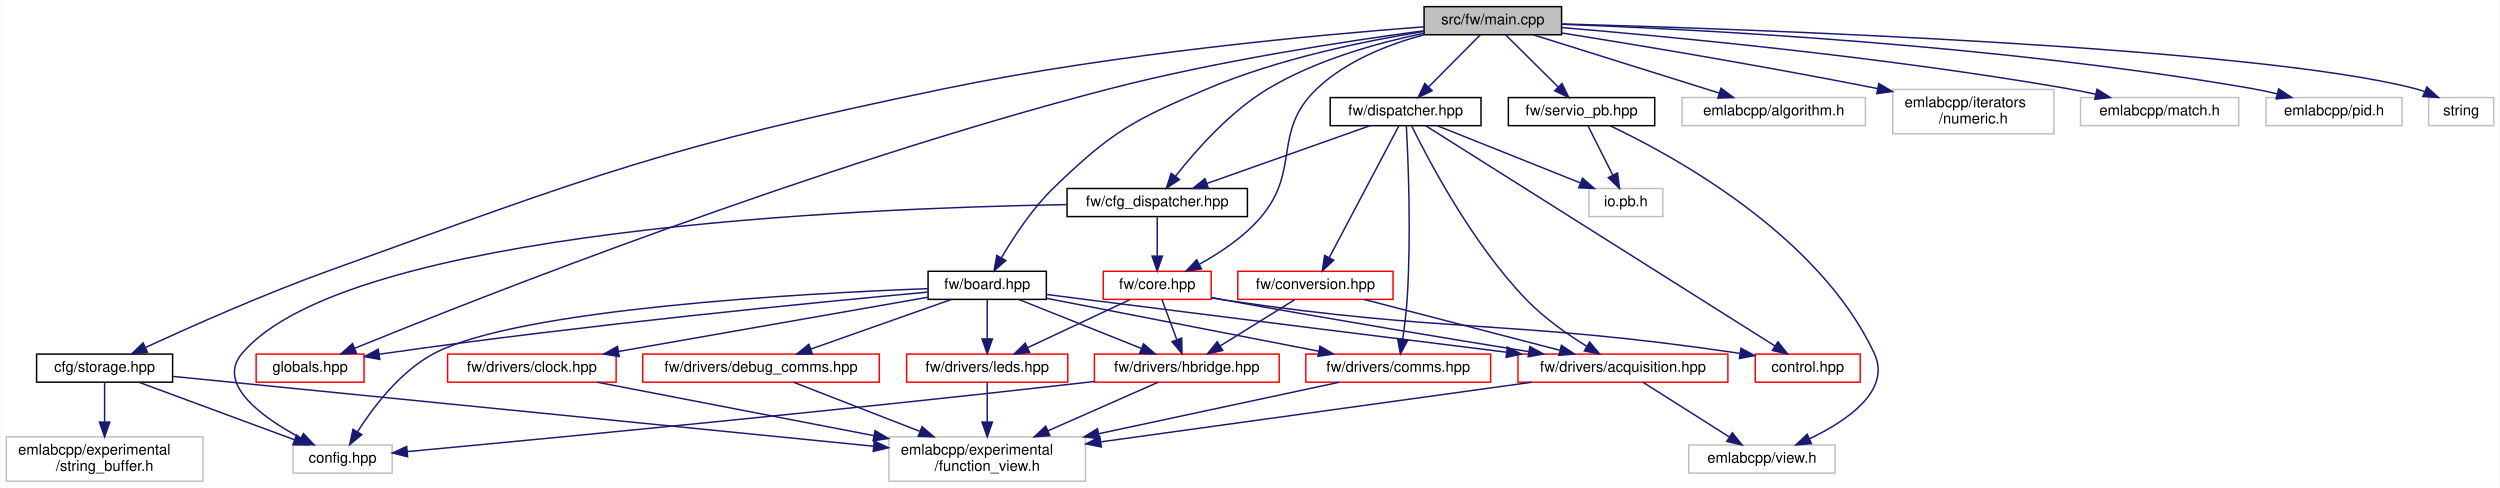
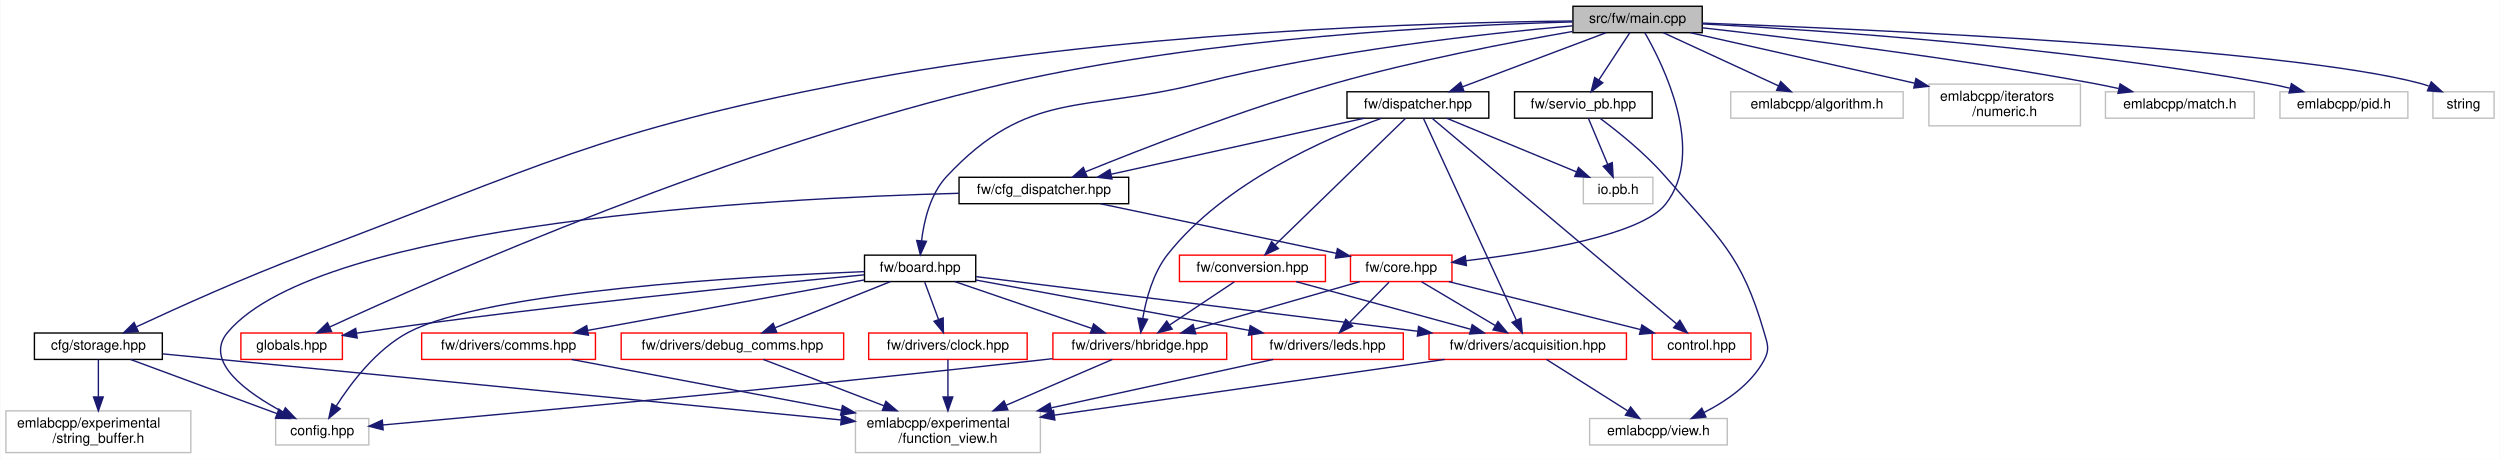
- <svg xmlns="http://www.w3.org/2000/svg" xmlns:xlink="http://www.w3.org/1999/xlink" width="1691pt" height="330pt" viewBox="0.00 0.00 1690.50 330.00">
+ <svg xmlns="http://www.w3.org/2000/svg" xmlns:xlink="http://www.w3.org/1999/xlink" width="1798pt" height="330pt" viewBox="0.00 0.00 1797.50 330.00">
  <g id="graph0" class="graph" transform="scale(1 1) rotate(0) translate(4 326)">
-     <polygon fill="white" stroke="transparent" points="-4,4 -4,-326 1686.5,-326 1686.5,4 -4,4" />
+     <polygon fill="white" stroke="transparent" points="-4,4 -4,-326 1793.5,-326 1793.5,4 -4,4" />
    <g id="node1" class="node">
      <g id="a_node1">
        <a xlink:title=" ">
-           <polygon fill="#bfbfbf" stroke="black" points="959,-302.5 959,-321.5 1052,-321.5 1052,-302.5 959,-302.5" />
-           <text text-anchor="middle" x="1005.5" y="-309.5" font-family="Helvetica,sans-Serif" font-size="10.00">src/fw/main.cpp</text>
+           <polygon fill="#bfbfbf" stroke="black" points="1127,-302.5 1127,-321.5 1220,-321.5 1220,-302.5 1127,-302.5" />
+           <text text-anchor="middle" x="1173.5" y="-309.5" font-family="Helvetica,sans-Serif" font-size="10.00">src/fw/main.cpp</text>
        </a>
      </g>
    </g>
    <g id="node2" class="node">
      <g id="a_node2">
        <a xlink:href="storage_8hpp.html" target="_top" xlink:title=" ">
          <polygon fill="white" stroke="black" points="20.5,-67.5 20.5,-86.5 112.5,-86.5 112.5,-67.5 20.5,-67.5" />
          <text text-anchor="middle" x="66.5" y="-74.5" font-family="Helvetica,sans-Serif" font-size="10.00">cfg/storage.hpp</text>
        </a>
      </g>
    </g>
    <g id="edge1" class="edge">
-       <path fill="none" stroke="midnightblue" d="M958.83,-307.85C888.1,-302.51 749.82,-289.87 634.5,-266 445.7,-226.92 399.89,-208.35 218.5,-143 174.35,-127.09 124.59,-104.99 94.39,-91.09" />
-       <polygon fill="midnightblue" stroke="midnightblue" points="95.49,-87.74 84.94,-86.72 92.54,-94.09 95.49,-87.74" />
+       <path fill="none" stroke="midnightblue" d="M1126.84,-310.9C1028.91,-309.91 795.18,-303.44 603.5,-266 425.95,-231.32 384.86,-206.59 215.5,-143 172.3,-126.78 123.5,-104.76 93.87,-90.97" />
+       <polygon fill="midnightblue" stroke="midnightblue" points="95.14,-87.7 84.6,-86.63 92.17,-94.04 95.14,-87.7" />
    </g>
    <g id="node6" class="node">
      <g id="a_node6">
        <a xlink:href="board_8hpp.html" target="_top" xlink:title=" ">
-           <polygon fill="white" stroke="black" points="623.5,-123.5 623.5,-142.5 703.5,-142.5 703.5,-123.5 623.5,-123.5" />
-           <text text-anchor="middle" x="663.5" y="-130.5" font-family="Helvetica,sans-Serif" font-size="10.00">fw/board.hpp</text>
+           <polygon fill="white" stroke="black" points="617.5,-123.5 617.5,-142.5 697.5,-142.5 697.5,-123.5 617.5,-123.5" />
+           <text text-anchor="middle" x="657.5" y="-130.5" font-family="Helvetica,sans-Serif" font-size="10.00">fw/board.hpp</text>
        </a>
      </g>
    </g>
    <g id="edge5" class="edge">
-       <path fill="none" stroke="midnightblue" d="M958.87,-304.73C918.89,-298.28 860.34,-286.26 812.5,-266 761.87,-244.55 748.02,-237.23 708.5,-199 694.05,-185.02 681.41,-165.77 673.23,-151.84" />
-       <polygon fill="midnightblue" stroke="midnightblue" points="676.08,-149.77 668.11,-142.8 669.99,-153.23 676.08,-149.77" />
+       <path fill="none" stroke="midnightblue" d="M1126.74,-307.42C1064.69,-301.97 952.1,-289.63 858.5,-266 774.93,-244.9 735.33,-262 676.5,-199 664.85,-186.52 660.3,-167.29 658.55,-152.98" />
+       <polygon fill="midnightblue" stroke="midnightblue" points="662.02,-152.44 657.66,-142.78 655.04,-153.05 662.02,-152.44" />
    </g>
    <g id="node14" class="node">
      <g id="a_node14">
        <a xlink:href="globals_8hpp.html" target="_top" xlink:title=" ">
          <polygon fill="white" stroke="red" points="169,-67.5 169,-86.5 242,-86.5 242,-67.5 169,-67.5" />
          <text text-anchor="middle" x="205.5" y="-74.5" font-family="Helvetica,sans-Serif" font-size="10.00">globals.hpp</text>
        </a>
      </g>
    </g>
    <g id="edge39" class="edge">
-       <path fill="none" stroke="midnightblue" d="M958.7,-305.2C906.45,-298.19 819.62,-284.92 746.5,-266 547.56,-214.52 317.26,-123.64 235.87,-90.52" />
-       <polygon fill="midnightblue" stroke="midnightblue" points="236.84,-87.14 226.26,-86.6 234.2,-93.62 236.84,-87.14" />
+       <path fill="none" stroke="midnightblue" d="M1126.8,-310.23C1043.82,-308.01 865.63,-299.4 719.5,-266 527.13,-222.03 308.61,-125.68 232.97,-90.87" />
+       <polygon fill="midnightblue" stroke="midnightblue" points="234.2,-87.58 223.66,-86.56 231.26,-93.94 234.2,-87.58" />
    </g>
    <g id="node15" class="node">
      <g id="a_node15">
        <a xlink:href="cfg__dispatcher_8hpp.html" target="_top" xlink:title=" ">
-           <polygon fill="white" stroke="black" points="717.5,-179.5 717.5,-198.5 839.5,-198.5 839.5,-179.5 717.5,-179.5" />
-           <text text-anchor="middle" x="778.5" y="-186.5" font-family="Helvetica,sans-Serif" font-size="10.00">fw/cfg_dispatcher.hpp</text>
+           <polygon fill="white" stroke="black" points="685.5,-179.5 685.5,-198.5 807.5,-198.5 807.5,-179.5 685.5,-179.5" />
+           <text text-anchor="middle" x="746.5" y="-186.5" font-family="Helvetica,sans-Serif" font-size="10.00">fw/cfg_dispatcher.hpp</text>
        </a>
      </g>
    </g>
    <g id="edge22" class="edge">
-       <path fill="none" stroke="midnightblue" d="M958.81,-303.5C927.4,-296.99 885.96,-285.45 853.5,-266 827.64,-250.5 804.36,-224.02 790.83,-206.76" />
-       <polygon fill="midnightblue" stroke="midnightblue" points="793.52,-204.52 784.68,-198.69 787.95,-208.77 793.52,-204.52" />
+       <path fill="none" stroke="midnightblue" d="M1126.67,-303.36C1082.2,-295.64 1013.69,-282.49 955.5,-266 890.44,-247.56 816.57,-218.78 776.4,-202.43" />
+       <polygon fill="midnightblue" stroke="midnightblue" points="777.52,-199.11 766.94,-198.56 774.87,-205.59 777.52,-199.11" />
    </g>
    <g id="node16" class="node">
      <g id="a_node16">
        <a xlink:href="core_8hpp.html" target="_top" xlink:title=" ">
-           <polygon fill="white" stroke="red" points="742,-123.5 742,-142.5 815,-142.5 815,-123.5 742,-123.5" />
-           <text text-anchor="middle" x="778.5" y="-130.5" font-family="Helvetica,sans-Serif" font-size="10.00">fw/core.hpp</text>
+           <polygon fill="white" stroke="red" points="967,-123.5 967,-142.5 1040,-142.5 1040,-123.5 967,-123.5" />
+           <text text-anchor="middle" x="1003.5" y="-130.5" font-family="Helvetica,sans-Serif" font-size="10.00">fw/core.hpp</text>
        </a>
      </g>
    </g>
    <g id="edge29" class="edge">
-       <path fill="none" stroke="midnightblue" d="M959.04,-302.5C934.89,-296.02 906.35,-284.87 886.5,-266 855.92,-236.92 875.86,-211.12 848.5,-179 837.23,-165.78 821.11,-155.05 807.17,-147.39" />
-       <polygon fill="midnightblue" stroke="midnightblue" points="808.44,-144.1 797.96,-142.58 805.21,-150.31 808.44,-144.1" />
+       <path fill="none" stroke="midnightblue" d="M1178.69,-302.48C1191.82,-279.71 1223.26,-216.63 1193.5,-179 1175.94,-156.8 1100.44,-144.41 1050.06,-138.49" />
+       <polygon fill="midnightblue" stroke="midnightblue" points="1050.37,-135 1040.04,-137.35 1049.58,-141.95 1050.37,-135" />
    </g>
    <g id="node18" class="node">
      <g id="a_node18">
        <a xlink:href="dispatcher_8hpp.html" target="_top" xlink:title=" ">
-           <polygon fill="white" stroke="black" points="895.5,-241 895.5,-260 997.5,-260 997.5,-241 895.5,-241" />
-           <text text-anchor="middle" x="946.5" y="-248" font-family="Helvetica,sans-Serif" font-size="10.00">fw/dispatcher.hpp</text>
+           <polygon fill="white" stroke="black" points="964.5,-241 964.5,-260 1066.5,-260 1066.5,-241 964.5,-241" />
+           <text text-anchor="middle" x="1015.5" y="-248" font-family="Helvetica,sans-Serif" font-size="10.00">fw/dispatcher.hpp</text>
        </a>
      </g>
    </g>
    <g id="edge30" class="edge">
-       <path fill="none" stroke="midnightblue" d="M997.05,-302.48C987.93,-293.28 973.23,-278.46 962.02,-267.16" />
-       <polygon fill="midnightblue" stroke="midnightblue" points="964.46,-264.65 954.94,-260.01 959.49,-269.57 964.46,-264.65" />
+       <path fill="none" stroke="midnightblue" d="M1150.86,-302.48C1123.76,-292.27 1078.19,-275.11 1047.5,-263.55" />
+       <polygon fill="midnightblue" stroke="midnightblue" points="1048.69,-260.26 1038.1,-260.01 1046.22,-266.81 1048.69,-260.26" />
    </g>
    <g id="node21" class="node">
      <g id="a_node21">
        <a xlink:href="servio__pb_8hpp.html" target="_top" xlink:title=" ">
-           <polygon fill="white" stroke="black" points="1016,-241 1016,-260 1115,-260 1115,-241 1016,-241" />
-           <text text-anchor="middle" x="1065.5" y="-248" font-family="Helvetica,sans-Serif" font-size="10.00">fw/servio_pb.hpp</text>
+           <polygon fill="white" stroke="black" points="1085,-241 1085,-260 1184,-260 1184,-241 1085,-241" />
+           <text text-anchor="middle" x="1134.5" y="-248" font-family="Helvetica,sans-Serif" font-size="10.00">fw/servio_pb.hpp</text>
        </a>
      </g>
    </g>
    <g id="edge40" class="edge">
-       <path fill="none" stroke="midnightblue" d="M1014.1,-302.48C1023.36,-293.28 1038.32,-278.46 1049.71,-267.16" />
-       <polygon fill="midnightblue" stroke="midnightblue" points="1052.28,-269.54 1056.92,-260.01 1047.35,-264.57 1052.28,-269.54" />
+       <path fill="none" stroke="midnightblue" d="M1167.91,-302.48C1162.12,-293.64 1152.91,-279.59 1145.63,-268.48" />
+       <polygon fill="midnightblue" stroke="midnightblue" points="1148.49,-266.45 1140.08,-260.01 1142.63,-270.29 1148.49,-266.45" />
    </g>
    <g id="node22" class="node">
      <g id="a_node22">
        <a xlink:title=" ">
-           <polygon fill="white" stroke="#bfbfbf" points="1133.5,-241 1133.5,-260 1257.5,-260 1257.5,-241 1133.5,-241" />
-           <text text-anchor="middle" x="1195.5" y="-248" font-family="Helvetica,sans-Serif" font-size="10.00">emlabcpp/algorithm.h</text>
+           <polygon fill="white" stroke="#bfbfbf" points="1240.5,-241 1240.5,-260 1364.5,-260 1364.5,-241 1240.5,-241" />
+           <text text-anchor="middle" x="1302.5" y="-248" font-family="Helvetica,sans-Serif" font-size="10.00">emlabcpp/algorithm.h</text>
        </a>
      </g>
    </g>
    <g id="edge43" class="edge">
-       <path fill="none" stroke="midnightblue" d="M1032.72,-302.48C1065.74,-292.14 1121.54,-274.66 1158.45,-263.1" />
-       <polygon fill="midnightblue" stroke="midnightblue" points="1159.83,-266.34 1168.33,-260.01 1157.74,-259.66 1159.83,-266.34" />
+       <path fill="none" stroke="midnightblue" d="M1191.98,-302.48C1213.63,-292.49 1249.71,-275.85 1274.73,-264.31" />
+       <polygon fill="midnightblue" stroke="midnightblue" points="1276.44,-267.38 1284.05,-260.01 1273.51,-261.02 1276.44,-267.38" />
    </g>
    <g id="node23" class="node">
      <g id="a_node23">
        <a xlink:title=" ">
-           <polygon fill="white" stroke="#bfbfbf" points="1276,-235.5 1276,-265.5 1385,-265.5 1385,-235.5 1276,-235.5" />
-           <text text-anchor="start" x="1284" y="-253.5" font-family="Helvetica,sans-Serif" font-size="10.00">emlabcpp/iterators</text>
-           <text text-anchor="middle" x="1330.5" y="-242.5" font-family="Helvetica,sans-Serif" font-size="10.00">/numeric.h</text>
+           <polygon fill="white" stroke="#bfbfbf" points="1383,-235.5 1383,-265.5 1492,-265.5 1492,-235.5 1383,-235.5" />
+           <text text-anchor="start" x="1391" y="-253.5" font-family="Helvetica,sans-Serif" font-size="10.00">emlabcpp/iterators</text>
+           <text text-anchor="middle" x="1437.5" y="-242.5" font-family="Helvetica,sans-Serif" font-size="10.00">/numeric.h</text>
        </a>
      </g>
    </g>
    <g id="edge44" class="edge">
-       <path fill="none" stroke="midnightblue" d="M1052.31,-303.68C1102.61,-295.65 1185.11,-282 1265.89,-266.06" />
-       <polygon fill="midnightblue" stroke="midnightblue" points="1266.6,-269.49 1275.73,-264.11 1265.24,-262.62 1266.6,-269.49" />
+       <path fill="none" stroke="midnightblue" d="M1211.47,-302.47C1249.66,-293.89 1310.51,-280.22 1372.7,-266.18" />
+       <polygon fill="midnightblue" stroke="midnightblue" points="1373.7,-269.54 1382.69,-263.92 1372.16,-262.71 1373.7,-269.54" />
    </g>
    <g id="node24" class="node">
      <g id="a_node24">
        <a xlink:title=" ">
-           <polygon fill="white" stroke="#bfbfbf" points="1403,-241 1403,-260 1510,-260 1510,-241 1403,-241" />
-           <text text-anchor="middle" x="1456.5" y="-248" font-family="Helvetica,sans-Serif" font-size="10.00">emlabcpp/match.h</text>
+           <polygon fill="white" stroke="#bfbfbf" points="1510,-241 1510,-260 1617,-260 1617,-241 1510,-241" />
+           <text text-anchor="middle" x="1563.5" y="-248" font-family="Helvetica,sans-Serif" font-size="10.00">emlabcpp/match.h</text>
        </a>
      </g>
    </g>
    <g id="edge45" class="edge">
-       <path fill="none" stroke="midnightblue" d="M1052.15,-307.34C1125.42,-301.21 1271.77,-287.38 1394.5,-266 1400.65,-264.93 1407.1,-263.63 1413.42,-262.24" />
-       <polygon fill="midnightblue" stroke="midnightblue" points="1414.2,-265.66 1423.18,-260.03 1412.65,-258.83 1414.2,-265.66" />
+       <path fill="none" stroke="midnightblue" d="M1220.16,-305.99C1283.96,-298.82 1401.89,-284.44 1501.5,-266 1507.35,-264.92 1513.48,-263.65 1519.51,-262.32" />
+       <polygon fill="midnightblue" stroke="midnightblue" points="1520.53,-265.68 1529.51,-260.05 1518.98,-258.85 1520.53,-265.68" />
    </g>
    <g id="node25" class="node">
      <g id="a_node25">
        <a xlink:title=" ">
-           <polygon fill="white" stroke="#bfbfbf" points="1528.5,-241 1528.5,-260 1620.5,-260 1620.5,-241 1528.5,-241" />
-           <text text-anchor="middle" x="1574.5" y="-248" font-family="Helvetica,sans-Serif" font-size="10.00">emlabcpp/pid.h</text>
+           <polygon fill="white" stroke="#bfbfbf" points="1635.5,-241 1635.5,-260 1727.5,-260 1727.5,-241 1635.5,-241" />
+           <text text-anchor="middle" x="1681.5" y="-248" font-family="Helvetica,sans-Serif" font-size="10.00">emlabcpp/pid.h</text>
        </a>
      </g>
    </g>
    <g id="edge46" class="edge">
-       <path fill="none" stroke="midnightblue" d="M1052.27,-309.57C1142.99,-306.21 1348.96,-295.72 1519.5,-266 1524.91,-265.06 1530.57,-263.84 1536.11,-262.51" />
-       <polygon fill="midnightblue" stroke="midnightblue" points="1537.04,-265.88 1545.87,-260.03 1535.32,-259.1 1537.04,-265.88" />
+       <path fill="none" stroke="midnightblue" d="M1220.14,-308.81C1302.64,-304.4 1479.5,-292.51 1626.5,-266 1631.71,-265.06 1637.15,-263.88 1642.5,-262.6" />
+       <polygon fill="midnightblue" stroke="midnightblue" points="1643.74,-265.89 1652.58,-260.05 1642.03,-259.11 1643.74,-265.89" />
    </g>
    <g id="node26" class="node">
      <g id="a_node26">
        <a xlink:title=" ">
-           <polygon fill="white" stroke="#bfbfbf" points="1638.5,-241 1638.5,-260 1682.5,-260 1682.5,-241 1638.5,-241" />
-           <text text-anchor="middle" x="1660.5" y="-248" font-family="Helvetica,sans-Serif" font-size="10.00">string</text>
+           <polygon fill="white" stroke="#bfbfbf" points="1745.5,-241 1745.5,-260 1789.5,-260 1789.5,-241 1745.5,-241" />
+           <text text-anchor="middle" x="1767.5" y="-248" font-family="Helvetica,sans-Serif" font-size="10.00">string</text>
        </a>
      </g>
    </g>
    <g id="edge47" class="edge">
-       <path fill="none" stroke="midnightblue" d="M1052.01,-309.84C1177.4,-306.35 1520.32,-294.43 1629.5,-266 1631.48,-265.48 1633.5,-264.84 1635.49,-264.12" />
-       <polygon fill="midnightblue" stroke="midnightblue" points="1637.3,-267.15 1645.15,-260.03 1634.57,-260.71 1637.3,-267.15" />
+       <path fill="none" stroke="midnightblue" d="M1220.06,-309.41C1336.76,-305.1 1639.34,-291.71 1736.5,-266 1738.48,-265.48 1740.49,-264.83 1742.49,-264.1" />
+       <polygon fill="midnightblue" stroke="midnightblue" points="1744.3,-267.14 1752.14,-260.01 1741.57,-260.69 1744.3,-267.14" />
    </g>
    <g id="node3" class="node">
      <g id="a_node3">
        <a xlink:title=" ">
          <polygon fill="white" stroke="#bfbfbf" points="194,-6 194,-25 261,-25 261,-6 194,-6" />
          <text text-anchor="middle" x="227.5" y="-13" font-family="Helvetica,sans-Serif" font-size="10.00">config.hpp</text>
        </a>
      </g>
    </g>
    <g id="edge2" class="edge">
      <path fill="none" stroke="midnightblue" d="M89.57,-67.48C117.18,-57.27 163.62,-40.11 194.9,-28.55" />
      <polygon fill="midnightblue" stroke="midnightblue" points="196.31,-31.76 204.48,-25.01 193.88,-25.19 196.31,-31.76" />
    </g>
    <g id="node4" class="node">
      <g id="a_node4">
        <a xlink:title=" ">
-           <polygon fill="white" stroke="#bfbfbf" points="597,-0.5 597,-30.5 730,-30.5 730,-0.5 597,-0.5" />
-           <text text-anchor="start" x="605" y="-18.5" font-family="Helvetica,sans-Serif" font-size="10.00">emlabcpp/experimental</text>
-           <text text-anchor="middle" x="663.5" y="-7.5" font-family="Helvetica,sans-Serif" font-size="10.00">/function_view.h</text>
+           <polygon fill="white" stroke="#bfbfbf" points="611,-0.5 611,-30.5 744,-30.5 744,-0.5 611,-0.5" />
+           <text text-anchor="start" x="619" y="-18.5" font-family="Helvetica,sans-Serif" font-size="10.00">emlabcpp/experimental</text>
+           <text text-anchor="middle" x="677.5" y="-7.5" font-family="Helvetica,sans-Serif" font-size="10.00">/function_view.h</text>
        </a>
      </g>
    </g>
    <g id="edge3" class="edge">
-       <path fill="none" stroke="midnightblue" d="M112.85,-71.38C215.04,-61.2 460.6,-36.72 586.39,-24.19" />
-       <polygon fill="midnightblue" stroke="midnightblue" points="587.11,-27.63 596.71,-23.16 586.41,-20.67 587.11,-27.63" />
+       <path fill="none" stroke="midnightblue" d="M112.67,-71.5C217.02,-61.34 471.92,-36.52 600.56,-23.99" />
+       <polygon fill="midnightblue" stroke="midnightblue" points="601.11,-27.46 610.73,-23 600.43,-20.49 601.11,-27.46" />
    </g>
    <g id="node5" class="node">
      <g id="a_node5">
        <a xlink:title=" ">
          <polygon fill="white" stroke="#bfbfbf" points="0,-0.5 0,-30.5 133,-30.5 133,-0.5 0,-0.5" />
          <text text-anchor="start" x="8" y="-18.5" font-family="Helvetica,sans-Serif" font-size="10.00">emlabcpp/experimental</text>
          <text text-anchor="middle" x="66.5" y="-7.5" font-family="Helvetica,sans-Serif" font-size="10.00">/string_buffer.h</text>
        </a>
      </g>
    </g>
    <g id="edge4" class="edge">
      <path fill="none" stroke="midnightblue" d="M66.5,-67.48C66.5,-60.47 66.5,-50.19 66.5,-40.7" />
      <polygon fill="midnightblue" stroke="midnightblue" points="70,-40.52 66.5,-30.52 63,-40.52 70,-40.52" />
    </g>
    <g id="edge6" class="edge">
-       <path fill="none" stroke="midnightblue" d="M623.43,-130.76C539.19,-127.59 346.79,-117.16 289.5,-87 266.59,-74.94 248.24,-50.71 237.62,-34.05" />
-       <polygon fill="midnightblue" stroke="midnightblue" points="240.46,-31.99 232.27,-25.26 234.48,-35.63 240.46,-31.99" />
+       <path fill="none" stroke="midnightblue" d="M617.44,-130.67C534.22,-127.34 345.71,-116.66 289.5,-87 266.6,-74.92 248.25,-50.69 237.62,-34.04" />
+       <polygon fill="midnightblue" stroke="midnightblue" points="240.47,-31.98 232.28,-25.26 234.49,-35.62 240.47,-31.98" />
    </g>
    <g id="node7" class="node">
      <g id="a_node7">
        <a xlink:href="acquisition_8hpp.html" target="_top" xlink:title=" ">
-           <polygon fill="white" stroke="red" points="1022.5,-67.5 1022.5,-86.5 1164.5,-86.5 1164.5,-67.5 1022.5,-67.5" />
-           <text text-anchor="middle" x="1093.5" y="-74.5" font-family="Helvetica,sans-Serif" font-size="10.00">fw/drivers/acquisition.hpp</text>
+           <polygon fill="white" stroke="red" points="1023.5,-67.5 1023.5,-86.5 1165.5,-86.5 1165.5,-67.5 1023.5,-67.5" />
+           <text text-anchor="middle" x="1094.5" y="-74.5" font-family="Helvetica,sans-Serif" font-size="10.00">fw/drivers/acquisition.hpp</text>
        </a>
      </g>
    </g>
    <g id="edge7" class="edge">
-       <path fill="none" stroke="midnightblue" d="M703.84,-126.79C713.55,-125.54 723.9,-124.22 733.5,-123 830.33,-110.72 941.84,-96.82 1014.78,-87.76" />
-       <polygon fill="midnightblue" stroke="midnightblue" points="1015.32,-91.22 1024.81,-86.51 1014.46,-84.27 1015.32,-91.22" />
+       <path fill="none" stroke="midnightblue" d="M697.83,-127.02C769.9,-118.11 921.98,-99.32 1015.49,-87.76" />
+       <polygon fill="midnightblue" stroke="midnightblue" points="1015.97,-91.23 1025.47,-86.53 1015.11,-84.28 1015.97,-91.23" />
    </g>
    <g id="node9" class="node">
      <g id="a_node9">
        <a xlink:href="clock_8hpp.html" target="_top" xlink:title=" ">
-           <polygon fill="white" stroke="red" points="298.5,-67.5 298.5,-86.5 412.5,-86.5 412.5,-67.5 298.5,-67.5" />
-           <text text-anchor="middle" x="355.5" y="-74.5" font-family="Helvetica,sans-Serif" font-size="10.00">fw/drivers/clock.hpp</text>
+           <polygon fill="white" stroke="red" points="620.5,-67.5 620.5,-86.5 734.5,-86.5 734.5,-67.5 620.5,-67.5" />
+           <text text-anchor="middle" x="677.5" y="-74.5" font-family="Helvetica,sans-Serif" font-size="10.00">fw/drivers/clock.hpp</text>
        </a>
      </g>
    </g>
    <g id="edge10" class="edge">
-       <path fill="none" stroke="midnightblue" d="M623.23,-124.94C569.87,-115.58 475.33,-99.01 414.06,-88.27" />
-       <polygon fill="midnightblue" stroke="midnightblue" points="414.61,-84.81 404.15,-86.53 413.4,-91.7 414.61,-84.81" />
+       <path fill="none" stroke="midnightblue" d="M660.8,-123.08C663.48,-115.85 667.35,-105.41 670.69,-96.4" />
+       <polygon fill="midnightblue" stroke="midnightblue" points="674.07,-97.34 674.26,-86.75 667.5,-94.91 674.07,-97.34" />
    </g>
    <g id="node10" class="node">
      <g id="a_node10">
        <a xlink:href="comms_8hpp.html" target="_top" xlink:title=" ">
-           <polygon fill="white" stroke="red" points="879,-67.5 879,-86.5 1004,-86.5 1004,-67.5 879,-67.5" />
-           <text text-anchor="middle" x="941.5" y="-74.5" font-family="Helvetica,sans-Serif" font-size="10.00">fw/drivers/comms.hpp</text>
+           <polygon fill="white" stroke="red" points="299,-67.5 299,-86.5 424,-86.5 424,-67.5 299,-67.5" />
+           <text text-anchor="middle" x="361.5" y="-74.5" font-family="Helvetica,sans-Serif" font-size="10.00">fw/drivers/comms.hpp</text>
        </a>
      </g>
    </g>
    <g id="edge12" class="edge">
-       <path fill="none" stroke="midnightblue" d="M703.63,-124.21C752.08,-114.79 833.76,-98.93 887.66,-88.46" />
-       <polygon fill="midnightblue" stroke="midnightblue" points="888.57,-91.85 897.72,-86.5 887.23,-84.98 888.57,-91.85" />
+       <path fill="none" stroke="midnightblue" d="M617.27,-124.66C565.98,-115.3 476.95,-99.06 418.64,-88.42" />
+       <polygon fill="midnightblue" stroke="midnightblue" points="418.94,-84.92 408.48,-86.57 417.69,-91.81 418.94,-84.92" />
    </g>
    <g id="node11" class="node">
      <g id="a_node11">
        <a xlink:href="debug__comms_8hpp.html" target="_top" xlink:title=" ">
-           <polygon fill="white" stroke="red" points="430.5,-67.5 430.5,-86.5 590.5,-86.5 590.5,-67.5 430.5,-67.5" />
-           <text text-anchor="middle" x="510.5" y="-74.5" font-family="Helvetica,sans-Serif" font-size="10.00">fw/drivers/debug_comms.hpp</text>
+           <polygon fill="white" stroke="red" points="442.5,-67.5 442.5,-86.5 602.5,-86.5 602.5,-67.5 442.5,-67.5" />
+           <text text-anchor="middle" x="522.5" y="-74.5" font-family="Helvetica,sans-Serif" font-size="10.00">fw/drivers/debug_comms.hpp</text>
        </a>
      </g>
    </g>
    <g id="edge14" class="edge">
-       <path fill="none" stroke="midnightblue" d="M639.26,-123.44C613.63,-114.4 573.01,-100.06 544.26,-89.92" />
-       <polygon fill="midnightblue" stroke="midnightblue" points="545.22,-86.54 534.63,-86.52 542.89,-93.15 545.22,-86.54" />
+       <path fill="none" stroke="midnightblue" d="M636.11,-123.44C613.79,-114.52 578.6,-100.44 553.29,-90.32" />
+       <polygon fill="midnightblue" stroke="midnightblue" points="554.38,-86.98 543.79,-86.52 551.78,-93.48 554.38,-86.98" />
    </g>
    <g id="node12" class="node">
      <g id="a_node12">
        <a xlink:href="hbridge_8hpp.html" target="_top" xlink:title=" ">
-           <polygon fill="white" stroke="red" points="736,-67.5 736,-86.5 861,-86.5 861,-67.5 736,-67.5" />
-           <text text-anchor="middle" x="798.5" y="-74.5" font-family="Helvetica,sans-Serif" font-size="10.00">fw/drivers/hbridge.hpp</text>
+           <polygon fill="white" stroke="red" points="753,-67.5 753,-86.5 878,-86.5 878,-67.5 753,-67.5" />
+           <text text-anchor="middle" x="815.5" y="-74.5" font-family="Helvetica,sans-Serif" font-size="10.00">fw/drivers/hbridge.hpp</text>
        </a>
      </g>
    </g>
    <g id="edge16" class="edge">
-       <path fill="none" stroke="midnightblue" d="M684.89,-123.44C707.21,-114.52 742.4,-100.44 767.71,-90.32" />
-       <polygon fill="midnightblue" stroke="midnightblue" points="769.22,-93.48 777.21,-86.52 766.62,-86.98 769.22,-93.48" />
+       <path fill="none" stroke="midnightblue" d="M682.54,-123.44C709.12,-114.36 751.31,-99.94 781.02,-89.78" />
+       <polygon fill="midnightblue" stroke="midnightblue" points="782.25,-93.06 790.58,-86.52 779.99,-86.44 782.25,-93.06" />
    </g>
    <g id="node13" class="node">
      <g id="a_node13">
        <a xlink:href="leds_8hpp.html" target="_top" xlink:title=" ">
-           <polygon fill="white" stroke="red" points="609,-67.5 609,-86.5 718,-86.5 718,-67.5 609,-67.5" />
-           <text text-anchor="middle" x="663.5" y="-74.5" font-family="Helvetica,sans-Serif" font-size="10.00">fw/drivers/leds.hpp</text>
+           <polygon fill="white" stroke="red" points="896,-67.5 896,-86.5 1005,-86.5 1005,-67.5 896,-67.5" />
+           <text text-anchor="middle" x="950.5" y="-74.5" font-family="Helvetica,sans-Serif" font-size="10.00">fw/drivers/leds.hpp</text>
        </a>
      </g>
    </g>
    <g id="edge19" class="edge">
-       <path fill="none" stroke="midnightblue" d="M663.5,-123.08C663.5,-116.01 663.5,-105.86 663.5,-96.99" />
-       <polygon fill="midnightblue" stroke="midnightblue" points="667,-96.75 663.5,-86.75 660,-96.75 667,-96.75" />
+       <path fill="none" stroke="midnightblue" d="M697.63,-124.6C748.49,-115.23 836.46,-99.02 894.07,-88.4" />
+       <polygon fill="midnightblue" stroke="midnightblue" points="894.9,-91.81 904.1,-86.55 893.63,-84.92 894.9,-91.81" />
    </g>
    <g id="edge21" class="edge">
-       <path fill="none" stroke="midnightblue" d="M623.24,-128.42C550.05,-121.71 390.38,-106.19 256.5,-87 255.05,-86.79 253.59,-86.58 252.1,-86.35" />
-       <polygon fill="midnightblue" stroke="midnightblue" points="252.65,-82.89 242.23,-84.77 251.55,-89.81 252.65,-82.89" />
+       <path fill="none" stroke="midnightblue" d="M617.27,-128.33C544.9,-121.54 388.07,-105.97 256.5,-87 255.05,-86.79 253.59,-86.57 252.1,-86.35" />
+       <polygon fill="midnightblue" stroke="midnightblue" points="252.65,-82.89 242.23,-84.77 251.55,-89.8 252.65,-82.89" />
    </g>
    <g id="edge8" class="edge">
-       <path fill="none" stroke="midnightblue" d="M1031.89,-67.48C955.02,-56.84 823.54,-38.65 740.22,-27.12" />
-       <polygon fill="midnightblue" stroke="midnightblue" points="740.68,-23.65 730.3,-25.74 739.72,-30.58 740.68,-23.65" />
+       <path fill="none" stroke="midnightblue" d="M1034.75,-67.48C960.89,-56.94 835.07,-38.98 754.16,-27.44" />
+       <polygon fill="midnightblue" stroke="midnightblue" points="754.42,-23.94 744.03,-25.99 753.43,-30.87 754.42,-23.94" />
    </g>
    <g id="node8" class="node">
      <g id="a_node8">
        <a xlink:title=" ">
-           <polygon fill="white" stroke="#bfbfbf" points="1138,-6 1138,-25 1237,-25 1237,-6 1138,-6" />
-           <text text-anchor="middle" x="1187.5" y="-13" font-family="Helvetica,sans-Serif" font-size="10.00">emlabcpp/view.h</text>
+           <polygon fill="white" stroke="#bfbfbf" points="1139,-6 1139,-25 1238,-25 1238,-6 1139,-6" />
+           <text text-anchor="middle" x="1188.5" y="-13" font-family="Helvetica,sans-Serif" font-size="10.00">emlabcpp/view.h</text>
        </a>
      </g>
    </g>
    <g id="edge9" class="edge">
-       <path fill="none" stroke="midnightblue" d="M1106.97,-67.48C1122.18,-57.84 1147.19,-42.02 1165.3,-30.55" />
-       <polygon fill="midnightblue" stroke="midnightblue" points="1167.48,-33.31 1174.06,-25.01 1163.74,-27.4 1167.48,-33.31" />
+       <path fill="none" stroke="midnightblue" d="M1107.97,-67.48C1123.18,-57.84 1148.19,-42.02 1166.3,-30.55" />
+       <polygon fill="midnightblue" stroke="midnightblue" points="1168.48,-33.31 1175.06,-25.01 1164.74,-27.4 1168.48,-33.31" />
    </g>
    <g id="edge11" class="edge">
-       <path fill="none" stroke="midnightblue" d="M399.63,-67.48C448.37,-58.06 527.76,-42.72 586.75,-31.33" />
-       <polygon fill="midnightblue" stroke="midnightblue" points="587.61,-34.72 596.77,-29.39 586.29,-27.85 587.61,-34.72" />
+       <path fill="none" stroke="midnightblue" d="M677.5,-67.48C677.5,-60.47 677.5,-50.19 677.5,-40.7" />
+       <polygon fill="midnightblue" stroke="midnightblue" points="681,-40.52 677.5,-30.52 674,-40.52 681,-40.52" />
    </g>
    <g id="edge13" class="edge">
-       <path fill="none" stroke="midnightblue" d="M901.67,-67.48C859.36,-58.42 791.46,-43.89 738.97,-32.65" />
-       <polygon fill="midnightblue" stroke="midnightblue" points="739.53,-29.19 729.02,-30.52 738.07,-36.04 739.53,-29.19" />
+       <path fill="none" stroke="midnightblue" d="M406.78,-67.48C457.37,-57.95 540.16,-42.36 600.88,-30.93" />
+       <polygon fill="midnightblue" stroke="midnightblue" points="601.63,-34.35 610.81,-29.06 600.33,-27.47 601.63,-34.35" />
    </g>
    <g id="edge15" class="edge">
-       <path fill="none" stroke="midnightblue" d="M532.42,-67.48C554.6,-58.85 589.54,-45.26 617.77,-34.29" />
-       <polygon fill="midnightblue" stroke="midnightblue" points="619.39,-37.41 627.44,-30.52 616.85,-30.89 619.39,-37.41" />
+       <path fill="none" stroke="midnightblue" d="M544.71,-67.48C567.27,-58.81 602.88,-45.15 631.54,-34.14" />
+       <polygon fill="midnightblue" stroke="midnightblue" points="632.89,-37.37 640.97,-30.52 630.38,-30.84 632.89,-37.37" />
    </g>
    <g id="edge17" class="edge">
-       <path fill="none" stroke="midnightblue" d="M735.79,-67.96C732.99,-67.63 730.22,-67.31 727.5,-67 559.02,-47.82 358.18,-28.65 271.21,-20.54" />
-       <polygon fill="midnightblue" stroke="midnightblue" points="271.46,-17.05 261.18,-19.6 270.82,-24.02 271.46,-17.05" />
+       <path fill="none" stroke="midnightblue" d="M752.68,-68.05C749.58,-67.69 746.5,-67.33 743.5,-67 568.6,-47.51 359.89,-28.34 271.02,-20.36" />
+       <polygon fill="midnightblue" stroke="midnightblue" points="271.31,-16.87 261.04,-19.47 270.69,-23.85 271.31,-16.87" />
    </g>
    <g id="edge18" class="edge">
-       <path fill="none" stroke="midnightblue" d="M779.16,-67.48C759.76,-58.93 729.3,-45.5 704.51,-34.57" />
-       <polygon fill="midnightblue" stroke="midnightblue" points="705.88,-31.35 695.32,-30.52 703.06,-37.76 705.88,-31.35" />
+       <path fill="none" stroke="midnightblue" d="M795.73,-67.48C775.9,-58.93 744.76,-45.5 719.42,-34.57" />
+       <polygon fill="midnightblue" stroke="midnightblue" points="720.59,-31.27 710.02,-30.52 717.82,-37.7 720.59,-31.27" />
    </g>
    <g id="edge20" class="edge">
-       <path fill="none" stroke="midnightblue" d="M663.5,-67.48C663.5,-60.47 663.5,-50.19 663.5,-40.7" />
-       <polygon fill="midnightblue" stroke="midnightblue" points="667,-40.52 663.5,-30.52 660,-40.52 667,-40.52" />
+       <path fill="none" stroke="midnightblue" d="M911.39,-67.48C869.92,-58.44 803.43,-43.95 751.93,-32.72" />
+       <polygon fill="midnightblue" stroke="midnightblue" points="752.36,-29.23 741.84,-30.52 750.87,-36.07 752.36,-29.23" />
    </g>
    <g id="edge23" class="edge">
-       <path fill="none" stroke="midnightblue" d="M717.26,-187.6C575.38,-185.25 230.77,-170.84 159.5,-87 141.75,-66.11 173.31,-43.58 199.13,-29.75" />
-       <polygon fill="midnightblue" stroke="midnightblue" points="200.97,-32.74 208.28,-25.07 197.78,-26.51 200.97,-32.74" />
+       <path fill="none" stroke="midnightblue" d="M685.37,-187C548.94,-183.35 226.34,-166.32 159.5,-87 141.84,-66.04 173.38,-43.52 199.17,-29.72" />
+       <polygon fill="midnightblue" stroke="midnightblue" points="200.99,-32.72 208.3,-25.05 197.81,-26.48 200.99,-32.72" />
    </g>
    <g id="edge24" class="edge">
-       <path fill="none" stroke="midnightblue" d="M778.5,-179.08C778.5,-172.01 778.5,-161.86 778.5,-152.99" />
-       <polygon fill="midnightblue" stroke="midnightblue" points="782,-152.75 778.5,-142.75 775,-152.75 782,-152.75" />
+       <path fill="none" stroke="midnightblue" d="M787.22,-179.44C833.34,-169.75 908.35,-153.99 956.8,-143.81" />
+       <polygon fill="midnightblue" stroke="midnightblue" points="957.65,-147.21 966.72,-141.73 956.21,-140.36 957.65,-147.21" />
    </g>
    <g id="edge26" class="edge">
-       <path fill="none" stroke="midnightblue" d="M815.14,-124.74C818.3,-124.14 821.46,-123.55 824.5,-123 894.68,-110.27 975.4,-96.94 1029.96,-88.12" />
-       <polygon fill="midnightblue" stroke="midnightblue" points="1030.52,-91.58 1039.83,-86.53 1029.41,-84.67 1030.52,-91.58" />
+       <path fill="none" stroke="midnightblue" d="M1018.12,-123.32C1032.45,-114.82 1054.51,-101.73 1071.25,-91.8" />
+       <polygon fill="midnightblue" stroke="midnightblue" points="1073.1,-94.77 1079.92,-86.65 1069.53,-88.75 1073.1,-94.77" />
    </g>
    <g id="edge27" class="edge">
-       <path fill="none" stroke="midnightblue" d="M781.8,-123.08C784.48,-115.85 788.35,-105.41 791.69,-96.4" />
-       <polygon fill="midnightblue" stroke="midnightblue" points="795.07,-97.34 795.26,-86.75 788.5,-94.91 795.07,-97.34" />
+       <path fill="none" stroke="midnightblue" d="M973.71,-123.44C941.67,-114.24 890.57,-99.56 855.15,-89.39" />
+       <polygon fill="midnightblue" stroke="midnightblue" points="855.73,-85.91 845.15,-86.52 853.79,-92.64 855.73,-85.91" />
    </g>
    <g id="edge28" class="edge">
-       <path fill="none" stroke="midnightblue" d="M760.28,-123.44C741.6,-114.68 712.34,-100.94 690.88,-90.86" />
-       <polygon fill="midnightblue" stroke="midnightblue" points="692.18,-87.6 681.64,-86.52 689.2,-93.93 692.18,-87.6" />
+       <path fill="none" stroke="midnightblue" d="M994.75,-123.08C987.03,-115.22 975.6,-103.57 966.28,-94.08" />
+       <polygon fill="midnightblue" stroke="midnightblue" points="968.59,-91.44 959.09,-86.75 963.6,-96.34 968.59,-91.44" />
    </g>
    <g id="node17" class="node">
      <g id="a_node17">
        <a xlink:href="control_8hpp.html" target="_top" xlink:title=" ">
-           <polygon fill="white" stroke="red" points="1183,-67.5 1183,-86.5 1254,-86.5 1254,-67.5 1183,-67.5" />
-           <text text-anchor="middle" x="1218.5" y="-74.5" font-family="Helvetica,sans-Serif" font-size="10.00">control.hpp</text>
+           <polygon fill="white" stroke="red" points="1184,-67.5 1184,-86.5 1255,-86.5 1255,-67.5 1184,-67.5" />
+           <text text-anchor="middle" x="1219.5" y="-74.5" font-family="Helvetica,sans-Serif" font-size="10.00">control.hpp</text>
        </a>
      </g>
    </g>
    <g id="edge25" class="edge">
-       <path fill="none" stroke="midnightblue" d="M815.11,-124.53C818.28,-123.97 821.44,-123.46 824.5,-123 975.57,-100.48 1017.61,-109.91 1172.79,-86.96" />
-       <polygon fill="midnightblue" stroke="midnightblue" points="1173.32,-90.42 1182.69,-85.48 1172.28,-83.5 1173.32,-90.42" />
+       <path fill="none" stroke="midnightblue" d="M1037.73,-123.44C1075.01,-114.12 1134.77,-99.18 1175.51,-89" />
+       <polygon fill="midnightblue" stroke="midnightblue" points="1176.58,-92.34 1185.43,-86.52 1174.88,-85.55 1176.58,-92.34" />
+     </g>
+     <g id="edge36" class="edge">
+       <path fill="none" stroke="midnightblue" d="M1019.53,-240.76C1031.89,-213.92 1069.48,-132.32 1086.26,-95.89" />
+       <polygon fill="midnightblue" stroke="midnightblue" points="1089.57,-97.07 1090.58,-86.52 1083.21,-94.14 1089.57,-97.07" />
+     </g>
+     <g id="edge37" class="edge">
+       <path fill="none" stroke="midnightblue" d="M989.33,-240.96C950.13,-226.83 876.41,-194.9 835.5,-143 825,-129.68 819.99,-110.85 817.61,-96.88" />
+       <polygon fill="midnightblue" stroke="midnightblue" points="821.07,-96.34 816.21,-86.92 814.14,-97.31 821.07,-96.34" />
    </g>
    <g id="edge32" class="edge">
-       <path fill="none" stroke="midnightblue" d="M950.67,-240.71C961.33,-218.9 991.33,-161.32 1028.5,-123 1040.34,-110.79 1055.95,-99.86 1068.9,-91.83" />
-       <polygon fill="midnightblue" stroke="midnightblue" points="1070.99,-94.65 1077.78,-86.51 1067.4,-88.65 1070.99,-94.65" />
-     </g>
-     <g id="edge33" class="edge">
-       <path fill="none" stroke="midnightblue" d="M947.01,-240.9C948.12,-220.44 950.44,-167.27 947.5,-123 946.93,-114.34 945.73,-104.81 944.56,-96.75" />
-       <polygon fill="midnightblue" stroke="midnightblue" points="947.98,-95.94 942.99,-86.59 941.06,-97.01 947.98,-95.94" />
-     </g>
-     <g id="edge34" class="edge">
-       <path fill="none" stroke="midnightblue" d="M922.43,-240.98C893.49,-230.72 844.74,-213.46 812.1,-201.9" />
-       <polygon fill="midnightblue" stroke="midnightblue" points="813.12,-198.55 802.53,-198.51 810.78,-205.15 813.12,-198.55" />
+       <path fill="none" stroke="midnightblue" d="M976.96,-240.98C929.02,-230.37 847.14,-212.26 794.99,-200.72" />
+       <polygon fill="midnightblue" stroke="midnightblue" points="795.49,-197.25 784.97,-198.51 793.98,-204.09 795.49,-197.25" />
    </g>
    <g id="edge31" class="edge">
-       <path fill="none" stroke="midnightblue" d="M959.99,-241C1003.76,-213.39 1142.17,-126.13 1196.4,-91.94" />
-       <polygon fill="midnightblue" stroke="midnightblue" points="1198.34,-94.85 1204.93,-86.56 1194.6,-88.93 1198.34,-94.85" />
+       <path fill="none" stroke="midnightblue" d="M1025.62,-241C1058.11,-213.68 1160.11,-127.93 1201.64,-93.01" />
+       <polygon fill="midnightblue" stroke="midnightblue" points="1203.92,-95.67 1209.32,-86.56 1199.42,-90.31 1203.92,-95.67" />
    </g>
    <g id="node19" class="node">
      <g id="a_node19">
        <a xlink:href="conversion_8hpp.html" target="_top" xlink:title=" ">
-           <polygon fill="white" stroke="red" points="833,-123.5 833,-142.5 938,-142.5 938,-123.5 833,-123.5" />
-           <text text-anchor="middle" x="885.5" y="-130.5" font-family="Helvetica,sans-Serif" font-size="10.00">fw/conversion.hpp</text>
-         </a>
-       </g>
-     </g>
-     <g id="edge35" class="edge">
-       <path fill="none" stroke="midnightblue" d="M941.92,-240.82C931.98,-222.01 908.29,-177.15 894.98,-151.96" />
-       <polygon fill="midnightblue" stroke="midnightblue" points="897.9,-149.99 890.14,-142.78 891.71,-153.26 897.9,-149.99" />
+           <polygon fill="white" stroke="red" points="844,-123.5 844,-142.5 949,-142.5 949,-123.5 844,-123.5" />
+           <text text-anchor="middle" x="896.5" y="-130.5" font-family="Helvetica,sans-Serif" font-size="10.00">fw/conversion.hpp</text>
+         </a>
+       </g>
+     </g>
+     <g id="edge33" class="edge">
+       <path fill="none" stroke="midnightblue" d="M1006.56,-240.82C986.66,-221.5 938.47,-174.74 912.97,-149.98" />
+       <polygon fill="midnightblue" stroke="midnightblue" points="915.16,-147.24 905.55,-142.78 910.29,-152.26 915.16,-147.24" />
    </g>
    <g id="node20" class="node">
      <g id="a_node20">
        <a xlink:title=" ">
-           <polygon fill="white" stroke="#bfbfbf" points="1070.5,-179.5 1070.5,-198.5 1120.5,-198.5 1120.5,-179.5 1070.5,-179.5" />
-           <text text-anchor="middle" x="1095.5" y="-186.5" font-family="Helvetica,sans-Serif" font-size="10.00">io.pb.h</text>
+           <polygon fill="white" stroke="#bfbfbf" points="1134.5,-179.5 1134.5,-198.5 1184.5,-198.5 1184.5,-179.5 1134.5,-179.5" />
+           <text text-anchor="middle" x="1159.5" y="-186.5" font-family="Helvetica,sans-Serif" font-size="10.00">io.pb.h</text>
        </a>
      </g>
    </g>
    <g id="edge38" class="edge">
-       <path fill="none" stroke="midnightblue" d="M967.85,-240.98C993.19,-230.86 1035.64,-213.9 1064.57,-202.35" />
-       <polygon fill="midnightblue" stroke="midnightblue" points="1066.2,-205.47 1074.19,-198.51 1063.61,-198.97 1066.2,-205.47" />
-     </g>
-     <g id="edge36" class="edge">
-       <path fill="none" stroke="midnightblue" d="M918.46,-123.44C954.29,-114.14 1011.66,-99.25 1050.89,-89.06" />
-       <polygon fill="midnightblue" stroke="midnightblue" points="1051.9,-92.42 1060.7,-86.52 1050.14,-85.64 1051.9,-92.42" />
-     </g>
-     <g id="edge37" class="edge">
-       <path fill="none" stroke="midnightblue" d="M871.52,-123.32C857.95,-114.9 837.12,-101.97 821.18,-92.07" />
-       <polygon fill="midnightblue" stroke="midnightblue" points="822.79,-88.95 812.44,-86.65 819.09,-94.9 822.79,-88.95" />
+       <path fill="none" stroke="midnightblue" d="M1036.13,-240.98C1060.62,-230.86 1101.65,-213.9 1129.61,-202.35" />
+       <polygon fill="midnightblue" stroke="midnightblue" points="1131,-205.56 1138.91,-198.51 1128.33,-199.09 1131,-205.56" />
+     </g>
+     <g id="edge34" class="edge">
+       <path fill="none" stroke="midnightblue" d="M927.87,-123.44C961.76,-114.2 1015.9,-99.44 1053.22,-89.26" />
+       <polygon fill="midnightblue" stroke="midnightblue" points="1054.55,-92.52 1063.27,-86.52 1052.7,-85.77 1054.55,-92.52" />
+     </g>
+     <g id="edge35" class="edge">
+       <path fill="none" stroke="midnightblue" d="M883.49,-123.32C870.97,-114.98 851.82,-102.21 837.03,-92.35" />
+       <polygon fill="midnightblue" stroke="midnightblue" points="838.74,-89.29 828.48,-86.65 834.86,-95.11 838.74,-89.29" />
    </g>
    <g id="edge41" class="edge">
-       <path fill="none" stroke="midnightblue" d="M1084.69,-240.99C1126.67,-221.16 1225.93,-167.37 1263.5,-87 1275.24,-61.88 1245.32,-41.46 1219.63,-29.18" />
-       <polygon fill="midnightblue" stroke="midnightblue" points="1221,-25.96 1210.44,-25.03 1218.12,-32.34 1221,-25.96" />
+       <path fill="none" stroke="midnightblue" d="M1146.74,-240.75C1159.37,-231.35 1179.2,-215.51 1193.5,-199 1232.09,-154.46 1248.07,-143.6 1264.5,-87 1266.98,-78.46 1268.7,-74.83 1264.5,-67 1255.3,-49.84 1237.42,-37.52 1221.32,-29.35" />
+       <polygon fill="midnightblue" stroke="midnightblue" points="1222.65,-26.11 1212.12,-25.01 1219.67,-32.44 1222.65,-26.11" />
    </g>
    <g id="edge42" class="edge">
-       <path fill="none" stroke="midnightblue" d="M1069.8,-240.98C1074.16,-232.32 1081.06,-218.65 1086.6,-207.65" />
-       <polygon fill="midnightblue" stroke="midnightblue" points="1089.83,-209.01 1091.21,-198.51 1083.58,-205.86 1089.83,-209.01" />
+       <path fill="none" stroke="midnightblue" d="M1138.08,-240.98C1141.68,-232.4 1147.35,-218.93 1151.94,-207.98" />
+       <polygon fill="midnightblue" stroke="midnightblue" points="1155.28,-209.08 1155.92,-198.51 1148.82,-206.37 1155.28,-209.08" />
    </g>
  </g>
</svg>
